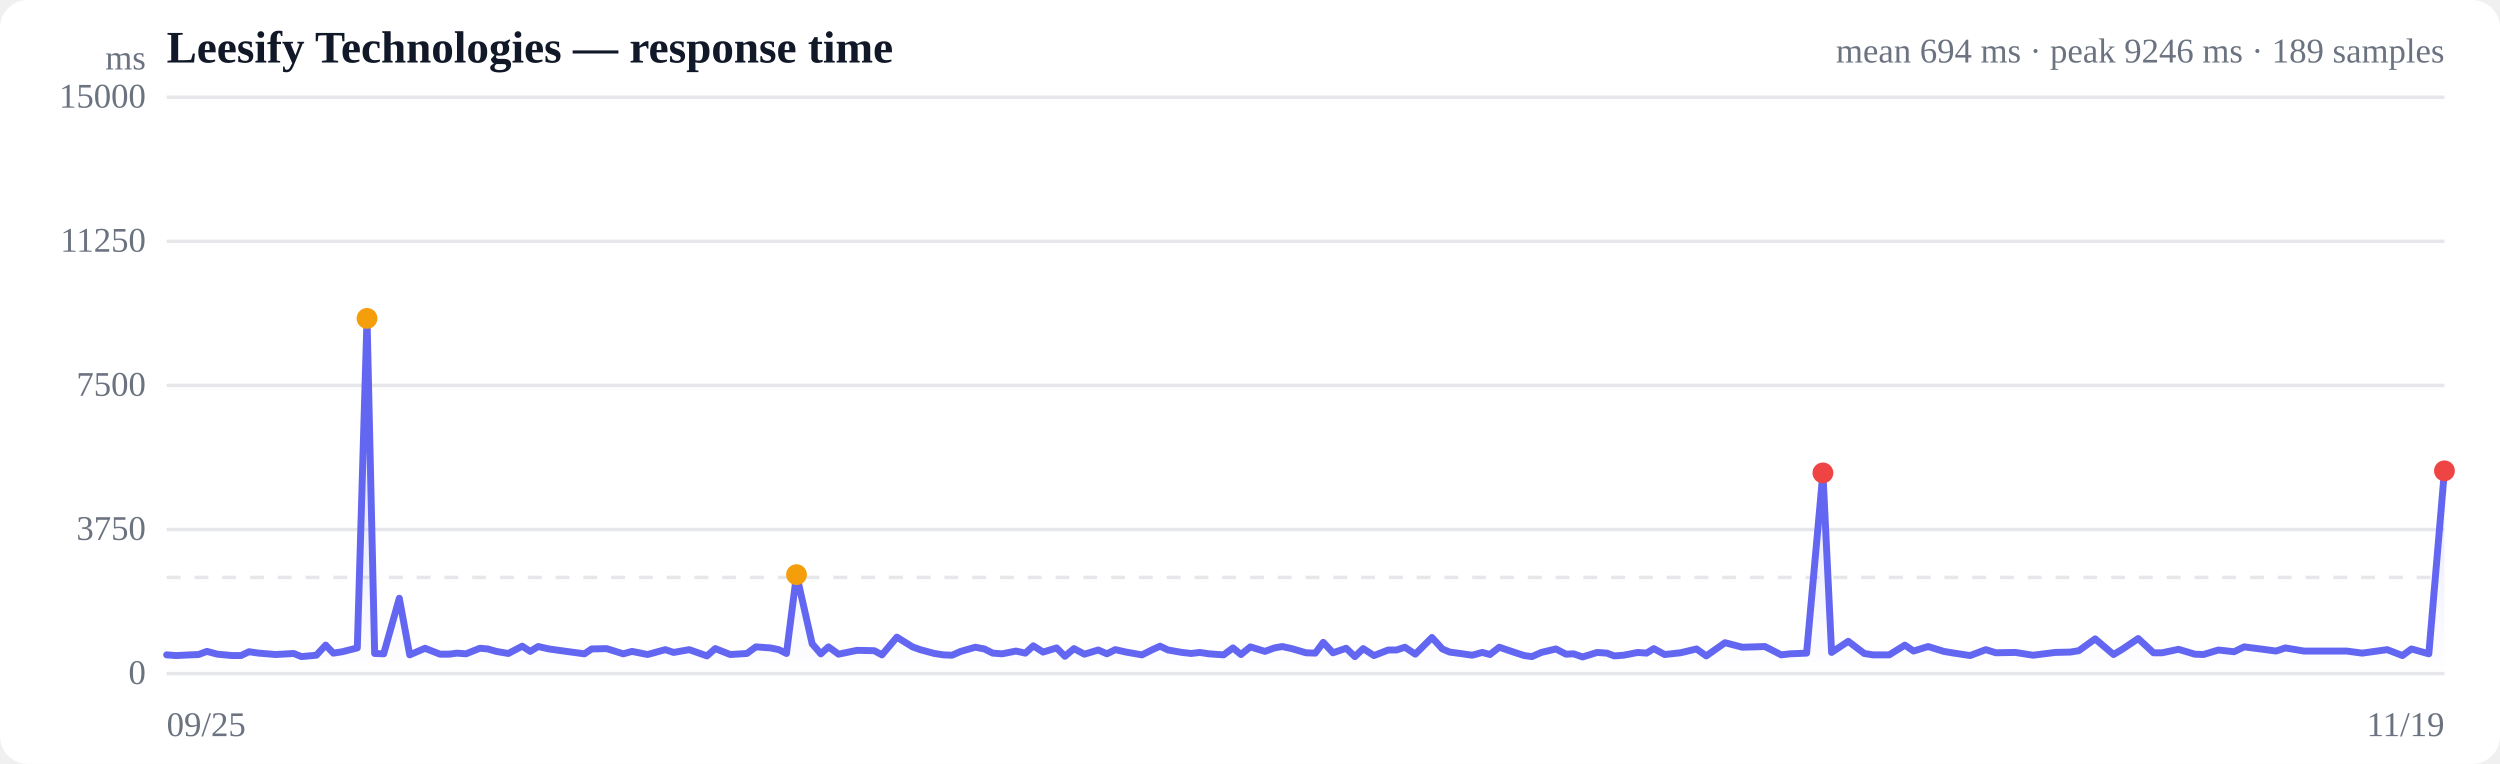
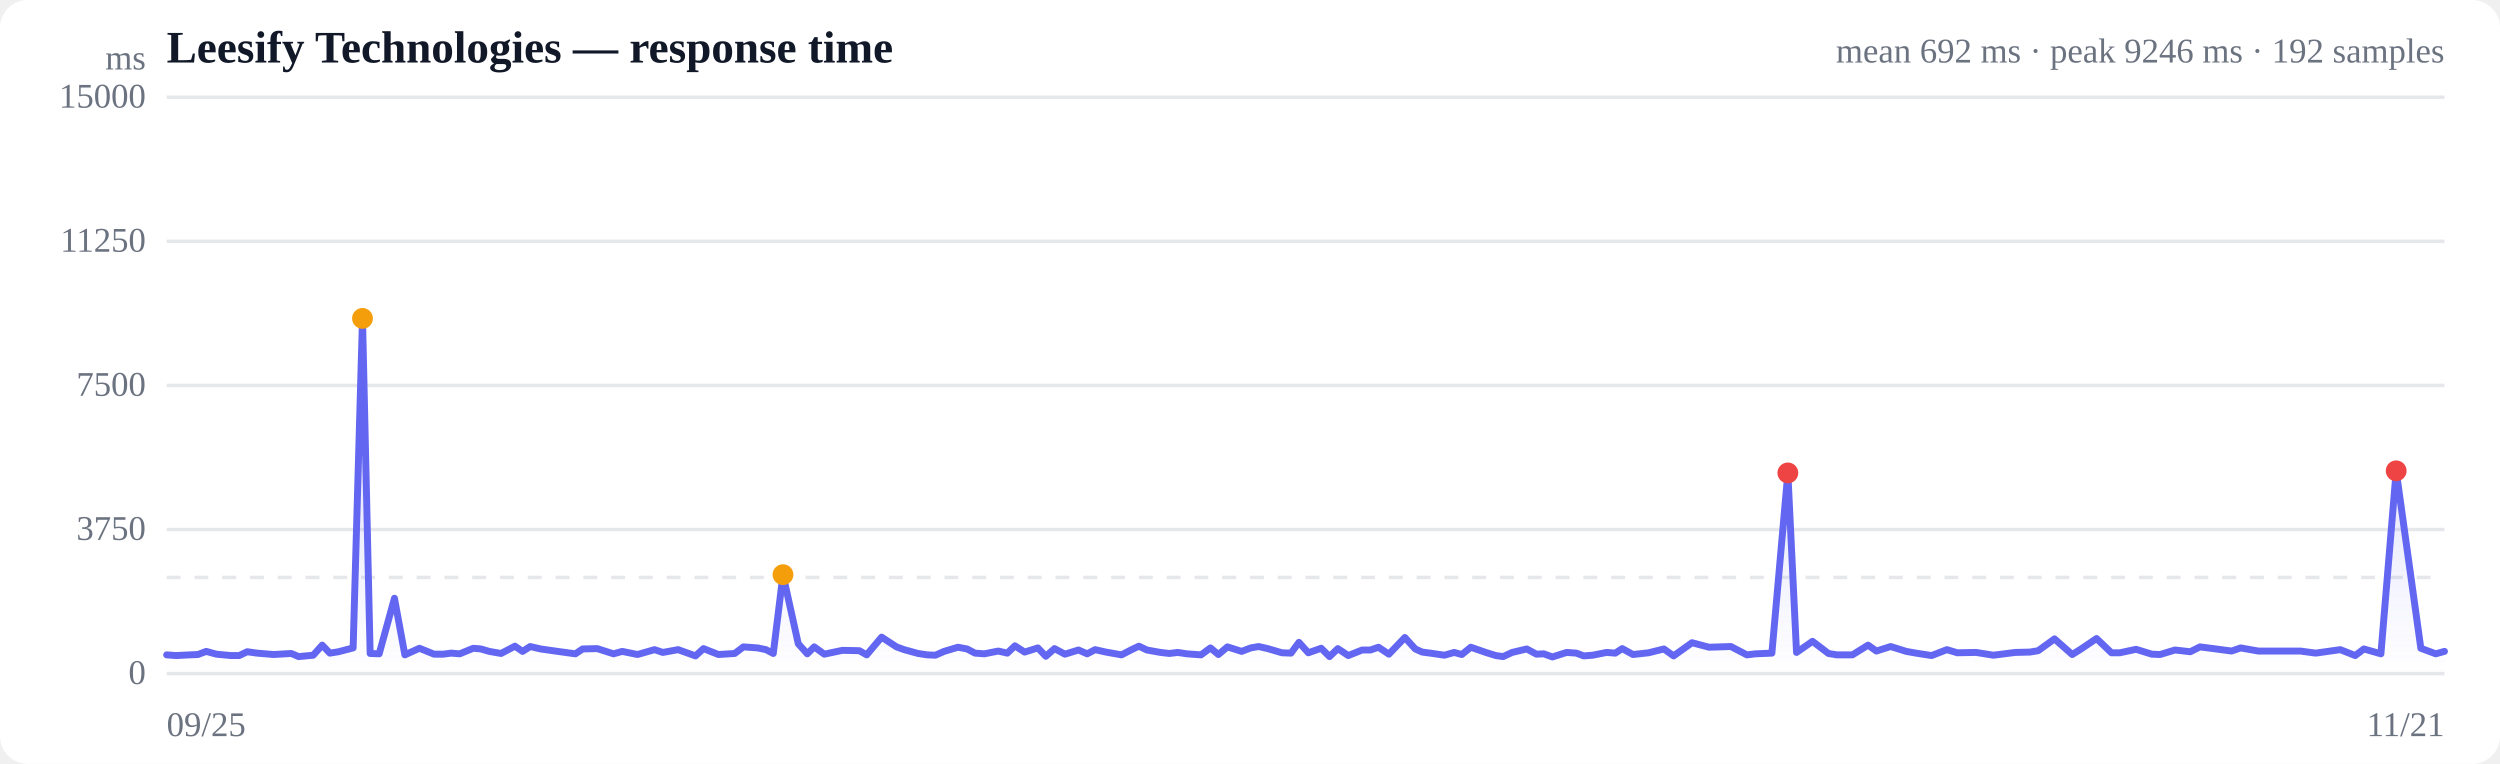
<svg xmlns="http://www.w3.org/2000/svg" viewBox="0 0 720 220" width="720" height="220" role="img" aria-label="Response time over time">
  <style>
  :root { color-scheme: light dark; }
  .bg { fill: #ffffff; }
  .grid { stroke: #e5e7eb; stroke-width: 1; }
  .axis { fill: #6b7280; font-size: 10px; }
  .title { fill: #111827; font-size: 13px; font-weight: 600; }
  .sub { fill: #6b7280; font-size: 10px; }
  .line { stroke: #6366f1; stroke-width: 2; fill: none; stroke-linejoin: round; stroke-linecap: round; }
  .area { fill: url(#fade); }
  .dot-degraded { fill: #f59e0b; }
  .dot-down { fill: #ef4444; }
  .empty { fill: #9ca3af; font-size: 12px; }
  @media (prefers-color-scheme: dark) {
    .bg { fill: #0b0f19; }
    .grid { stroke: #1f2937; }
    .axis, .sub { fill: #9ca3af; }
    .title { fill: #f3f4f6; }
    .line { stroke: #818cf8; }
  }
</style>
  <defs>
    <linearGradient id="fade" x1="0" y1="0" x2="0" y2="1">
      <stop offset="0%" stop-color="#6366f1" stop-opacity="0.28" />
      <stop offset="100%" stop-color="#6366f1" stop-opacity="0" />
    </linearGradient>
  </defs>
  <rect class="bg" width="720" height="220" rx="8" />
  <text class="title" x="48" y="18">Leesify Technologies — response time</text>
-   <text class="sub" x="704" y="18" text-anchor="end">mean 694 ms · peak 9246 ms · 189 samples</text>
+   <text class="sub" x="704" y="18" text-anchor="end">mean 692 ms · peak 9246 ms · 192 samples</text>
  <line class="grid" x1="48" y1="194.0" x2="704" y2="194.0" />
  <text class="axis" x="42" y="197" text-anchor="end">0</text>
  <line class="grid" x1="48" y1="152.5" x2="704" y2="152.5" />
  <text class="axis" x="42" y="155.5" text-anchor="end">3750</text>
  <line class="grid" x1="48" y1="111.0" x2="704" y2="111.0" />
  <text class="axis" x="42" y="114" text-anchor="end">7500</text>
  <line class="grid" x1="48" y1="69.5" x2="704" y2="69.5" />
  <text class="axis" x="42" y="72.5" text-anchor="end">11250</text>
  <line class="grid" x1="48" y1="28.0" x2="704" y2="28.0" />
  <text class="axis" x="42" y="31" text-anchor="end">15000</text>
  <line class="grid" stroke-dasharray="4 4" x1="48" y1="166.3" x2="704" y2="166.3" />
-   <path class="area" d="M48.0,188.6 L48.0,188.6 L50.7,188.8 L54.8,188.6 L57.2,188.5 L59.6,187.6 L62.6,188.4 L66.9,188.8 L69.4,188.8 L71.7,187.7 L74.5,188.1 L79.4,188.5 L84.6,188.2 L86.8,189.1 L91.1,188.7 L93.8,185.8 L96.0,188.1 L98.6,187.7 L102.9,186.6 L105.7,91.7 L107.9,188.2 L110.5,188.3 L115.0,172.3 L118.0,188.6 L122.4,186.7 L126.7,188.4 L129.4,188.4 L131.6,188.1 L134.2,188.3 L138.2,186.7 L140.5,186.9 L142.9,187.6 L146.4,188.2 L150.4,186.1 L152.7,187.6 L155.0,186.2 L158.1,186.9 L163.1,187.6 L168.3,188.3 L170.4,186.9 L174.7,186.8 L179.5,188.3 L182.0,187.6 L186.5,188.5 L191.6,187.1 L194.0,187.9 L198.5,187.1 L203.6,188.9 L206.0,186.8 L210.3,188.5 L215.1,188.2 L217.7,186.3 L221.9,186.6 L224.3,187.1 L226.5,188.2 L229.4,165.5 L233.9,185.4 L236.4,188.3 L238.6,186.3 L241.5,188.4 L246.8,187.3 L251.8,187.4 L254.0,188.6 L258.3,183.5 L262.8,186.3 L265.0,187.1 L269.1,188.2 L271.7,188.6 L274.2,188.7 L276.7,187.6 L280.9,186.4 L283.5,186.9 L285.9,188.1 L288.6,188.3 L292.6,187.5 L295.3,188.1 L297.6,186.0 L300.4,187.8 L304.3,186.6 L306.7,189.0 L309.3,186.8 L312.3,188.4 L316.3,187.2 L318.8,188.3 L321.2,187.1 L324.3,187.8 L328.9,188.6 L332.1,187.0 L334.1,186.1 L336.4,187.2 L340.4,187.9 L343.1,188.2 L345.5,187.9 L348.2,188.3 L352.4,188.6 L355.1,186.6 L357.4,188.5 L360.1,186.3 L364.3,187.6 L367.0,186.6 L369.3,186.2 L372.0,186.8 L376.1,188.0 L378.8,188.1 L381.1,185.0 L383.9,188.0 L387.7,186.7 L390.2,189.1 L392.6,186.8 L395.7,188.8 L399.8,187.2 L402.2,187.2 L404.6,186.4 L407.6,188.4 L412.4,183.6 L415.4,186.9 L417.5,187.8 L419.8,188.1 L424.0,188.7 L426.9,187.9 L429.1,188.5 L431.8,186.4 L436.2,187.9 L439.0,188.8 L441.2,189.1 L443.9,187.9 L448.1,186.9 L451.0,188.4 L453.2,188.3 L455.8,189.2 L460.0,187.9 L462.8,188.1 L464.9,188.9 L467.6,188.7 L471.7,187.9 L474.2,188.1 L476.3,186.8 L479.4,188.5 L484.0,188.0 L488.6,186.9 L491.4,188.9 L496.8,185.1 L501.8,186.4 L508.3,186.2 L513.0,188.6 L515.5,188.3 L520.3,188.1 L525.0,136.2 L527.5,187.9 L532.3,184.7 L536.9,188.2 L539.4,188.6 L544.1,188.6 L548.6,185.8 L551.1,187.5 L555.3,186.2 L559.8,187.6 L562.8,188.1 L567.4,188.8 L571.9,187.1 L574.8,188.0 L580.4,187.9 L585.5,188.7 L591.9,187.9 L596.2,187.8 L598.7,187.4 L603.4,184.0 L608.7,188.5 L611.2,187.0 L615.8,183.9 L620.2,188.0 L622.7,188.0 L627.4,187.0 L632.1,188.4 L634.6,188.5 L638.9,187.2 L643.4,187.7 L646.3,186.3 L651.0,186.9 L655.5,187.5 L658.2,186.6 L663.5,187.5 L668.9,187.5 L675.8,187.5 L680.3,188.1 L687.5,187.1 L691.9,188.8 L694.5,186.9 L699.5,188.3 L704.0,135.6 L704.0,194.0 L48.0,194.0 Z" />
-   <path class="line" d="M48.0,188.6 L50.7,188.8 L54.8,188.6 L57.2,188.5 L59.6,187.6 L62.6,188.4 L66.9,188.8 L69.4,188.8 L71.7,187.7 L74.5,188.1 L79.4,188.5 L84.6,188.2 L86.8,189.1 L91.1,188.7 L93.8,185.8 L96.0,188.1 L98.6,187.7 L102.9,186.6 L105.7,91.7 L107.9,188.2 L110.5,188.3 L115.0,172.3 L118.0,188.6 L122.4,186.7 L126.7,188.4 L129.4,188.4 L131.6,188.1 L134.2,188.3 L138.2,186.7 L140.5,186.9 L142.9,187.6 L146.4,188.2 L150.4,186.1 L152.7,187.6 L155.0,186.2 L158.1,186.9 L163.1,187.6 L168.3,188.3 L170.4,186.9 L174.7,186.8 L179.5,188.3 L182.0,187.6 L186.5,188.5 L191.6,187.1 L194.0,187.9 L198.5,187.1 L203.6,188.9 L206.0,186.8 L210.3,188.5 L215.1,188.2 L217.7,186.3 L221.9,186.6 L224.3,187.1 L226.5,188.2 L229.4,165.5 L233.9,185.4 L236.4,188.3 L238.6,186.3 L241.5,188.4 L246.8,187.3 L251.8,187.4 L254.0,188.6 L258.3,183.5 L262.8,186.3 L265.0,187.1 L269.1,188.2 L271.7,188.6 L274.2,188.7 L276.7,187.6 L280.9,186.4 L283.5,186.9 L285.9,188.1 L288.6,188.3 L292.6,187.5 L295.3,188.1 L297.6,186.0 L300.4,187.8 L304.3,186.6 L306.7,189.0 L309.3,186.8 L312.3,188.4 L316.3,187.2 L318.8,188.3 L321.2,187.1 L324.3,187.8 L328.9,188.6 L332.1,187.0 L334.1,186.1 L336.4,187.2 L340.4,187.9 L343.1,188.2 L345.5,187.9 L348.2,188.3 L352.4,188.6 L355.1,186.6 L357.4,188.5 L360.1,186.3 L364.3,187.6 L367.0,186.6 L369.3,186.2 L372.0,186.8 L376.1,188.0 L378.8,188.1 L381.1,185.0 L383.9,188.0 L387.7,186.7 L390.2,189.1 L392.6,186.8 L395.7,188.8 L399.8,187.2 L402.2,187.2 L404.6,186.4 L407.6,188.4 L412.4,183.6 L415.4,186.9 L417.5,187.8 L419.8,188.1 L424.0,188.7 L426.9,187.9 L429.1,188.5 L431.8,186.4 L436.2,187.9 L439.0,188.8 L441.2,189.1 L443.9,187.9 L448.1,186.9 L451.0,188.4 L453.2,188.3 L455.8,189.2 L460.0,187.9 L462.8,188.1 L464.9,188.9 L467.6,188.7 L471.7,187.9 L474.2,188.1 L476.3,186.8 L479.4,188.5 L484.0,188.0 L488.6,186.9 L491.4,188.9 L496.8,185.1 L501.8,186.4 L508.3,186.2 L513.0,188.6 L515.5,188.3 L520.3,188.1 L525.0,136.2 L527.5,187.9 L532.3,184.7 L536.9,188.2 L539.4,188.6 L544.1,188.6 L548.6,185.8 L551.1,187.5 L555.3,186.2 L559.8,187.6 L562.8,188.1 L567.4,188.8 L571.9,187.1 L574.8,188.0 L580.4,187.9 L585.5,188.7 L591.9,187.9 L596.2,187.8 L598.7,187.4 L603.4,184.0 L608.7,188.5 L611.2,187.0 L615.8,183.9 L620.2,188.0 L622.7,188.0 L627.4,187.0 L632.1,188.4 L634.6,188.5 L638.9,187.2 L643.4,187.7 L646.3,186.3 L651.0,186.9 L655.5,187.5 L658.2,186.6 L663.5,187.5 L668.9,187.5 L675.8,187.5 L680.3,188.1 L687.5,187.1 L691.9,188.8 L694.5,186.9 L699.5,188.3 L704.0,135.6" />
-   <circle class="dot-degraded" cx="105.7" cy="91.7" r="3" />
-   <circle class="dot-degraded" cx="229.4" cy="165.5" r="3" />
-   <circle class="dot-down" cx="525.0" cy="136.2" r="3" />
-   <circle class="dot-down" cx="704.0" cy="135.6" r="3" />
+   <path class="area" d="M48.0,188.6 L48.0,188.6 L50.7,188.8 L54.6,188.6 L57.0,188.5 L59.4,187.6 L62.3,188.4 L66.5,188.8 L68.9,188.8 L71.2,187.7 L74.0,188.1 L78.8,188.5 L83.9,188.2 L86.0,189.1 L90.2,188.7 L92.8,185.8 L95.0,188.1 L97.5,187.7 L101.7,186.6 L104.4,91.7 L106.6,188.2 L109.2,188.3 L113.6,172.3 L116.6,188.6 L120.8,186.7 L125.0,188.4 L127.7,188.4 L129.9,188.1 L132.4,188.3 L136.3,186.7 L138.5,186.9 L140.9,187.6 L144.3,188.2 L148.3,186.1 L150.5,187.6 L152.7,186.2 L155.7,186.9 L160.6,187.6 L165.7,188.3 L167.8,186.9 L172.0,186.8 L176.7,188.3 L179.2,187.6 L183.6,188.5 L188.5,187.1 L190.9,187.9 L195.3,187.1 L200.3,188.9 L202.6,186.8 L206.9,188.5 L211.6,188.2 L214.1,186.3 L218.2,186.6 L220.6,187.1 L222.7,188.2 L225.5,165.5 L229.9,185.4 L232.5,188.3 L234.5,186.3 L237.4,188.4 L242.6,187.3 L247.5,187.4 L249.6,188.6 L253.9,183.5 L258.2,186.3 L260.4,187.1 L264.4,188.2 L267.0,188.6 L269.4,188.7 L271.9,187.6 L275.9,186.4 L278.5,186.9 L280.8,188.1 L283.5,188.3 L287.5,187.5 L290.1,188.1 L292.3,186.0 L295.1,187.8 L298.9,186.6 L301.2,189.0 L303.7,186.8 L306.7,188.4 L310.6,187.2 L313.1,188.3 L315.4,187.1 L318.5,187.8 L323.0,188.6 L326.1,187.0 L328.0,186.1 L330.3,187.2 L334.2,187.9 L336.8,188.2 L339.2,187.9 L341.8,188.3 L345.9,188.6 L348.6,186.6 L350.9,188.5 L353.5,186.3 L357.6,187.6 L360.2,186.6 L362.5,186.2 L365.1,186.8 L369.2,188.0 L371.8,188.1 L374.1,185.0 L376.8,188.0 L380.5,186.7 L382.9,189.1 L385.3,186.8 L388.3,188.8 L392.3,187.2 L394.7,187.2 L397.0,186.4 L400.0,188.4 L404.6,183.6 L407.6,186.9 L409.6,187.8 L411.9,188.1 L416.0,188.7 L418.8,187.9 L421.0,188.5 L423.6,186.4 L427.9,187.9 L430.8,188.8 L432.9,189.1 L435.5,187.9 L439.7,186.9 L442.5,188.4 L444.6,188.3 L447.1,189.2 L451.2,187.9 L454.0,188.1 L456.1,188.9 L458.7,188.7 L462.7,187.9 L465.2,188.1 L467.2,186.8 L470.3,188.5 L474.8,188.0 L479.2,186.9 L482.0,188.9 L487.3,185.1 L492.2,186.4 L498.5,186.2 L503.1,188.6 L505.6,188.3 L510.3,188.1 L514.9,136.2 L517.4,187.9 L522.0,184.7 L526.6,188.2 L529.0,188.6 L533.5,188.6 L538.0,185.8 L540.4,187.5 L544.5,186.2 L549.0,187.6 L551.8,188.1 L556.3,188.8 L560.7,187.1 L563.7,188.0 L569.1,187.9 L574.1,188.7 L580.4,187.9 L584.6,187.8 L587.0,187.4 L591.7,184.0 L596.8,188.5 L599.2,187.0 L603.8,183.9 L608.1,188.0 L610.5,188.0 L615.2,187.0 L619.7,188.4 L622.1,188.5 L626.4,187.2 L630.8,187.7 L633.6,186.3 L638.2,186.9 L642.7,187.5 L645.3,186.6 L650.4,187.5 L655.8,187.5 L662.5,187.5 L666.9,188.1 L674.0,187.1 L678.3,188.8 L680.8,186.9 L685.7,188.3 L690.1,135.6 L697.2,186.7 L701.5,188.3 L704.0,187.6 L704.0,194.0 L48.0,194.0 Z" />
+   <path class="line" d="M48.0,188.6 L50.7,188.8 L54.6,188.6 L57.0,188.5 L59.4,187.6 L62.3,188.4 L66.5,188.8 L68.9,188.8 L71.2,187.7 L74.0,188.1 L78.8,188.5 L83.9,188.2 L86.0,189.1 L90.2,188.7 L92.8,185.8 L95.0,188.1 L97.5,187.7 L101.7,186.6 L104.4,91.7 L106.6,188.2 L109.2,188.3 L113.6,172.3 L116.6,188.6 L120.8,186.7 L125.0,188.4 L127.7,188.4 L129.9,188.1 L132.4,188.3 L136.3,186.7 L138.5,186.9 L140.9,187.6 L144.3,188.2 L148.3,186.1 L150.5,187.6 L152.7,186.2 L155.7,186.9 L160.6,187.6 L165.7,188.3 L167.8,186.9 L172.0,186.8 L176.7,188.3 L179.2,187.6 L183.6,188.5 L188.5,187.1 L190.9,187.9 L195.3,187.1 L200.3,188.9 L202.6,186.8 L206.9,188.5 L211.6,188.2 L214.1,186.3 L218.2,186.6 L220.6,187.1 L222.7,188.2 L225.5,165.5 L229.9,185.4 L232.5,188.3 L234.5,186.3 L237.4,188.4 L242.6,187.3 L247.5,187.4 L249.6,188.6 L253.9,183.5 L258.2,186.3 L260.4,187.1 L264.4,188.2 L267.0,188.6 L269.4,188.7 L271.9,187.6 L275.9,186.4 L278.5,186.9 L280.8,188.1 L283.5,188.3 L287.5,187.5 L290.1,188.1 L292.3,186.0 L295.1,187.8 L298.9,186.6 L301.2,189.0 L303.7,186.8 L306.7,188.4 L310.6,187.2 L313.1,188.3 L315.4,187.1 L318.5,187.8 L323.0,188.6 L326.1,187.0 L328.0,186.1 L330.3,187.2 L334.2,187.9 L336.8,188.2 L339.2,187.9 L341.8,188.3 L345.9,188.6 L348.6,186.6 L350.9,188.5 L353.5,186.3 L357.6,187.6 L360.2,186.6 L362.5,186.2 L365.1,186.8 L369.2,188.0 L371.8,188.1 L374.1,185.0 L376.8,188.0 L380.5,186.7 L382.9,189.1 L385.3,186.8 L388.3,188.8 L392.3,187.2 L394.7,187.2 L397.0,186.4 L400.0,188.4 L404.6,183.6 L407.6,186.9 L409.6,187.8 L411.9,188.1 L416.0,188.7 L418.8,187.9 L421.0,188.5 L423.6,186.4 L427.9,187.9 L430.8,188.8 L432.9,189.1 L435.5,187.9 L439.7,186.9 L442.5,188.4 L444.6,188.3 L447.1,189.2 L451.2,187.9 L454.0,188.1 L456.1,188.9 L458.7,188.7 L462.7,187.9 L465.2,188.1 L467.2,186.8 L470.3,188.5 L474.8,188.0 L479.2,186.9 L482.0,188.9 L487.3,185.1 L492.2,186.4 L498.5,186.2 L503.1,188.6 L505.6,188.3 L510.3,188.1 L514.9,136.2 L517.4,187.9 L522.0,184.7 L526.6,188.2 L529.0,188.6 L533.5,188.6 L538.0,185.8 L540.4,187.5 L544.5,186.2 L549.0,187.6 L551.8,188.1 L556.3,188.8 L560.7,187.1 L563.7,188.0 L569.1,187.9 L574.1,188.7 L580.4,187.9 L584.6,187.8 L587.0,187.4 L591.7,184.0 L596.8,188.5 L599.2,187.0 L603.8,183.9 L608.1,188.0 L610.5,188.0 L615.2,187.0 L619.7,188.4 L622.1,188.5 L626.4,187.2 L630.8,187.7 L633.6,186.3 L638.2,186.9 L642.7,187.5 L645.3,186.6 L650.4,187.5 L655.8,187.5 L662.5,187.5 L666.9,188.1 L674.0,187.1 L678.3,188.8 L680.8,186.9 L685.7,188.3 L690.1,135.6 L697.2,186.7 L701.5,188.3 L704.0,187.6" />
+   <circle class="dot-degraded" cx="104.4" cy="91.7" r="3" />
+   <circle class="dot-degraded" cx="225.5" cy="165.5" r="3" />
+   <circle class="dot-down" cx="514.9" cy="136.2" r="3" />
+   <circle class="dot-down" cx="690.1" cy="135.6" r="3" />
  <text class="axis" x="48" y="212">09/25</text>
-   <text class="axis" x="704" y="212" text-anchor="end">11/19</text>
+   <text class="axis" x="704" y="212" text-anchor="end">11/21</text>
  <text class="axis" x="42" y="20" text-anchor="end">ms</text>
</svg>
